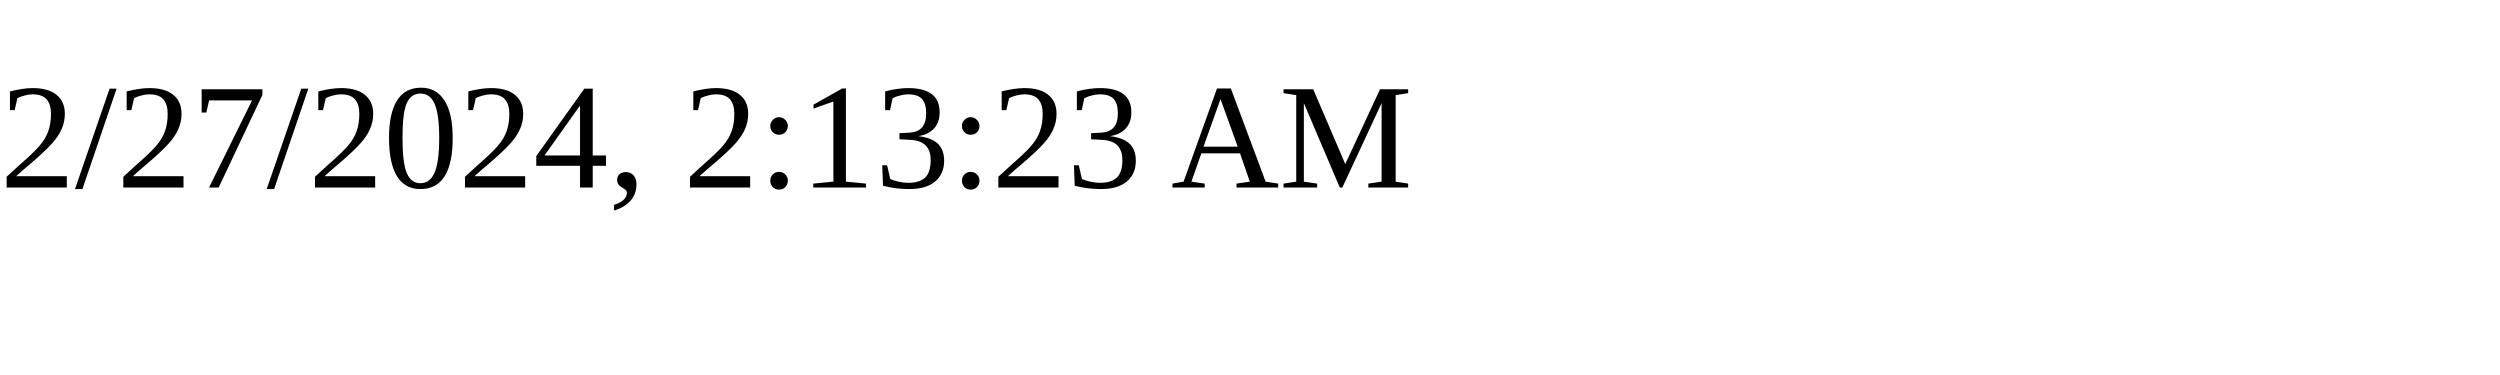
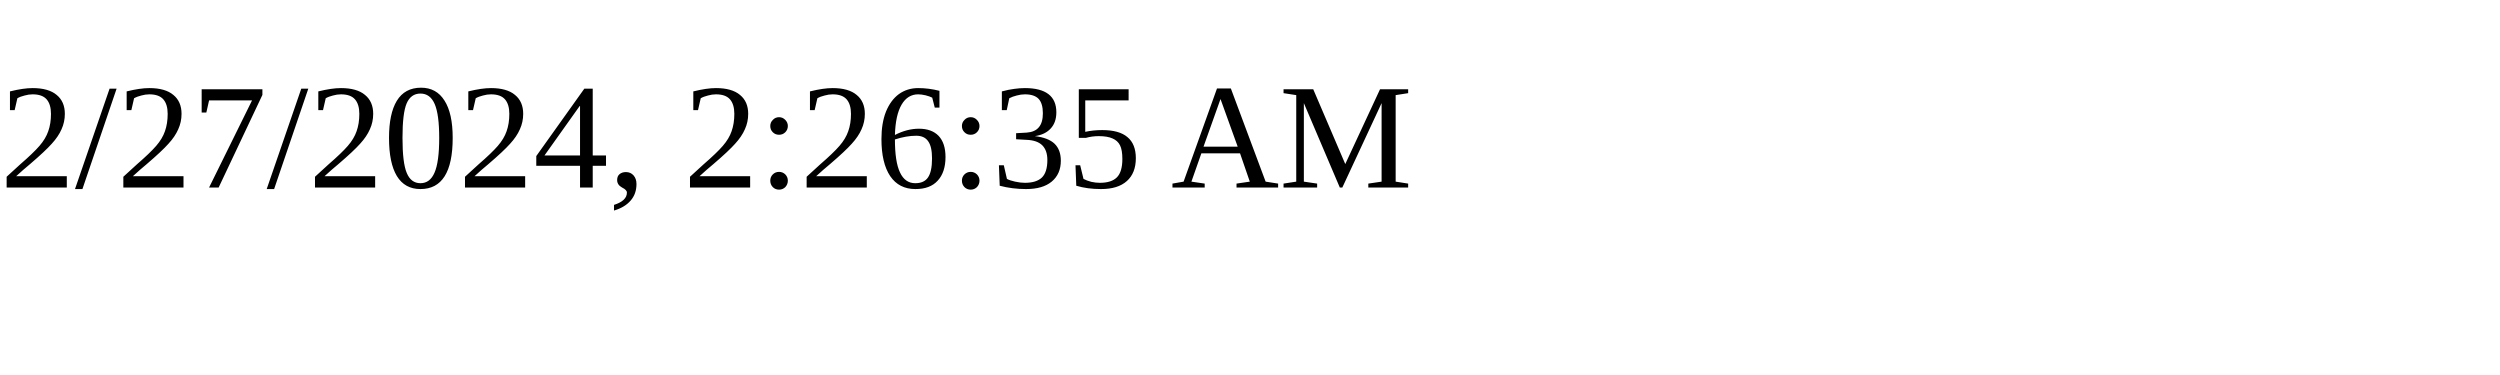
<svg xmlns="http://www.w3.org/2000/svg" height="30" width="200">
-   <text x="0" y="15">2/27/2024, 2:13:23 AM</text>
+   <text x="0" y="15">2/27/2024, 2:26:35 AM</text>
</svg>
